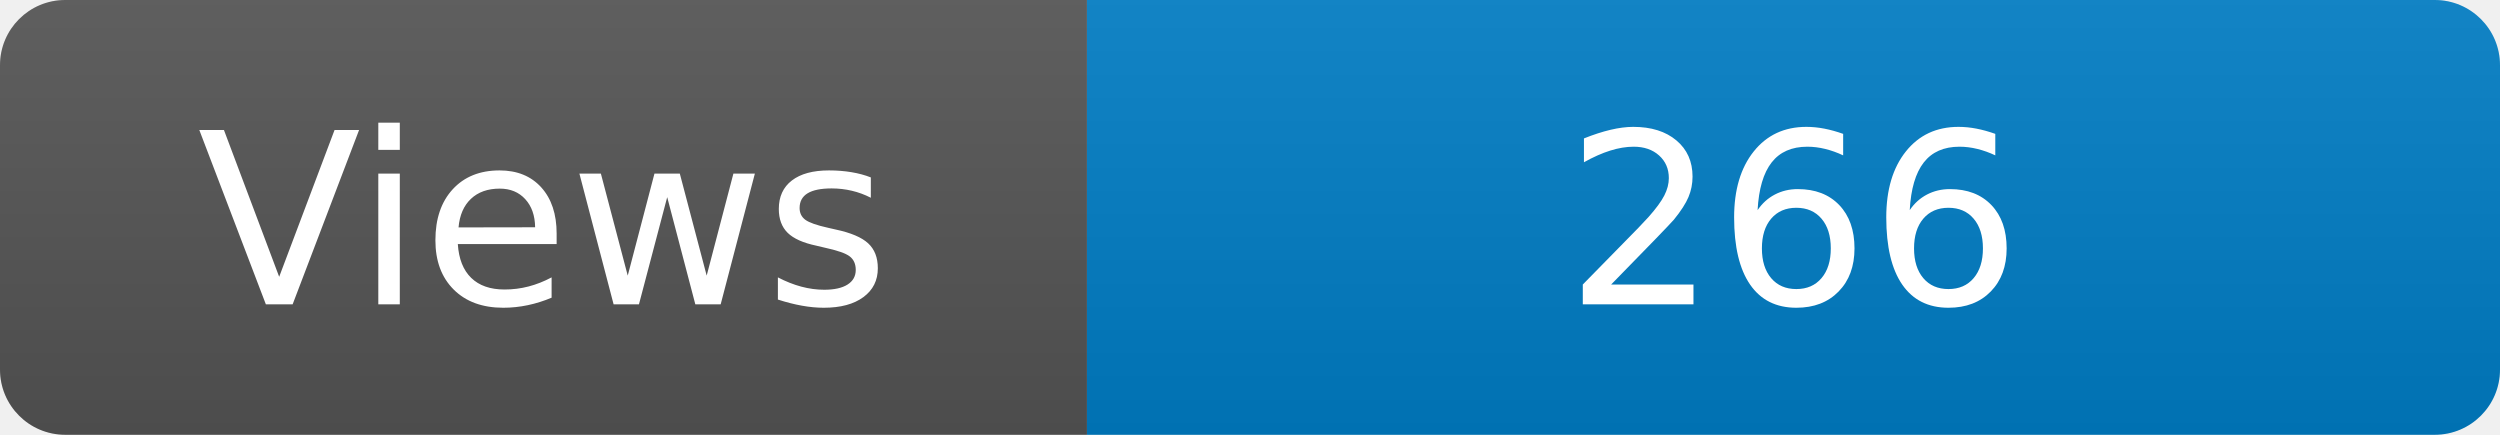
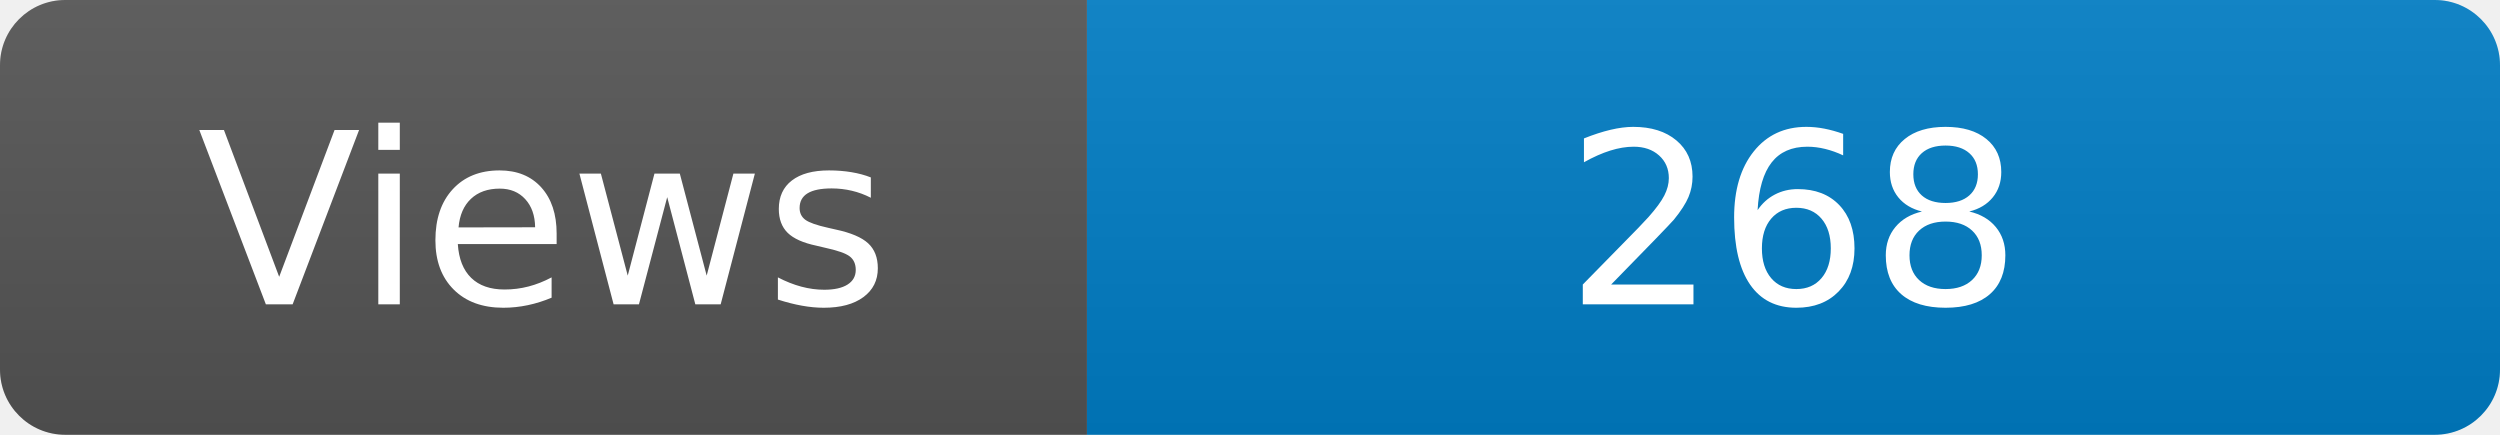
<svg xmlns="http://www.w3.org/2000/svg" width="115" height="20" role="img" aria-label="Maintained?: yes">
  <linearGradient id="s" x2="0" y2="100%">
    <stop offset="0" stop-color="#bbb" stop-opacity=".1" />
    <stop offset="1" stop-opacity=".1" />
  </linearGradient>
  <clipPath id="r">
    <rect width="115" height="20" rx="3" fill="#fff" />
  </clipPath>
  <g clip-path="url(#r)">
    <rect width="50" height="20" fill="#555" />
    <rect x="50" width="160" height="20" fill="#007ec6" />
    <rect width="115" height="20" fill="url(#s)" />
  </g>
  <g fill="#fff" text-anchor="middle" font-family="Verdana,Geneva,DejaVu Sans,sans-serif" font-size="110">
    <text x="250" y="140" transform="scale(.1)" fill="#fff">Views</text>
-     <text x="825" y="140" transform="scale(.1)" fill="#fff">266</text>
+     <text x="825" y="140" transform="scale(.1)" fill="#fff">268</text>
  </g>
</svg>
